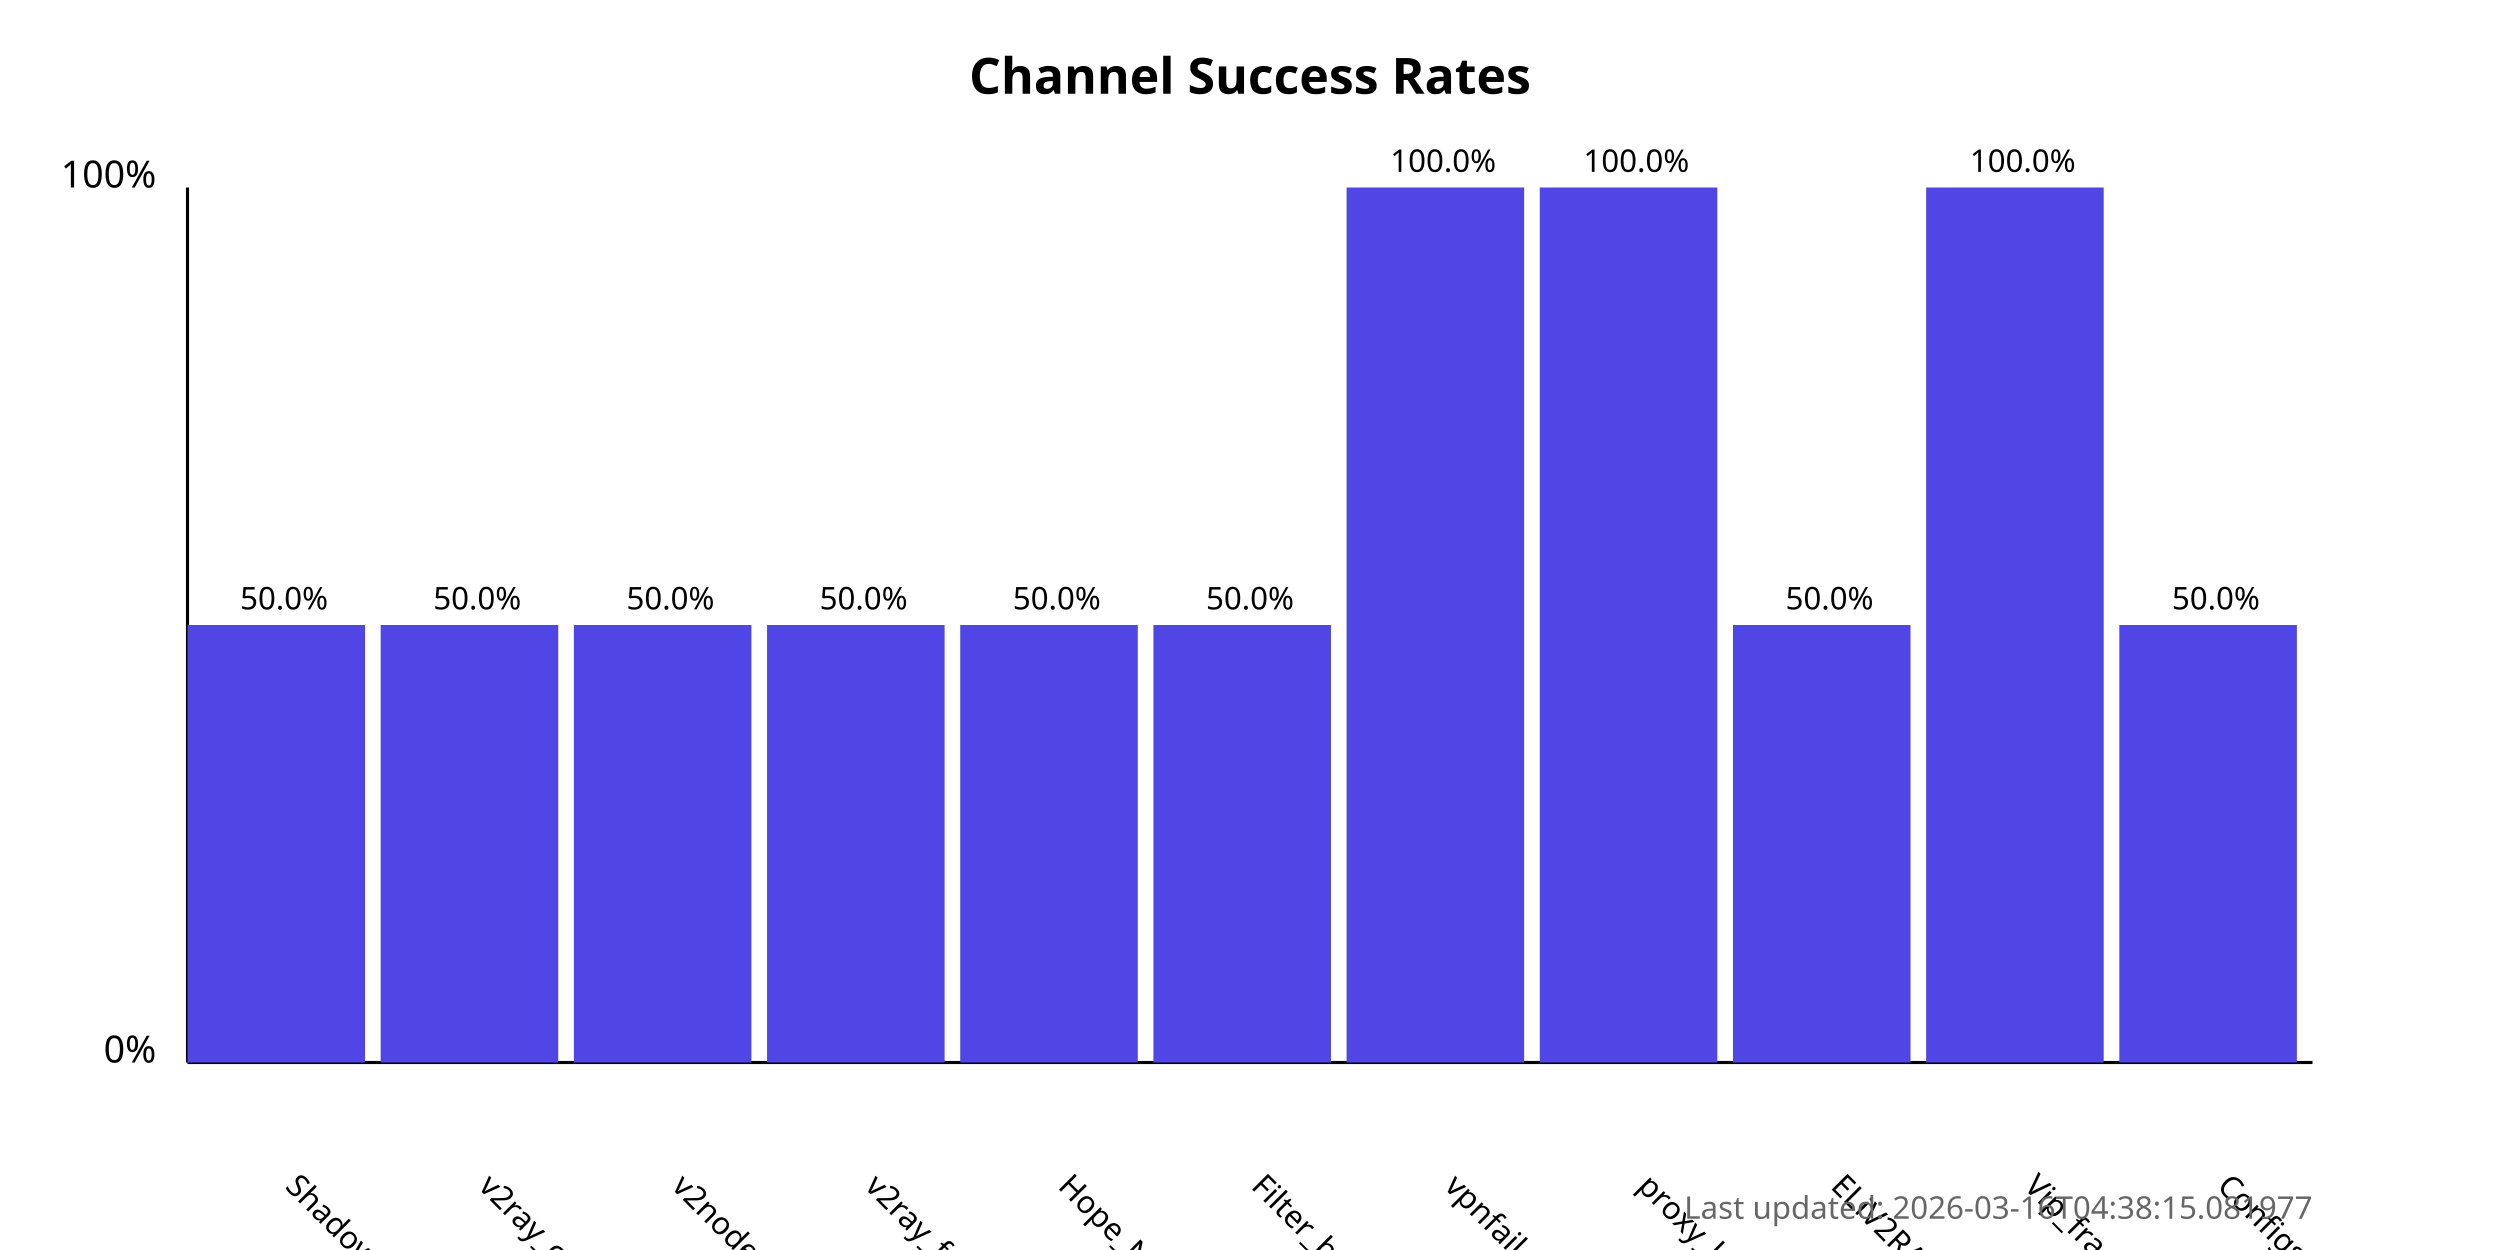
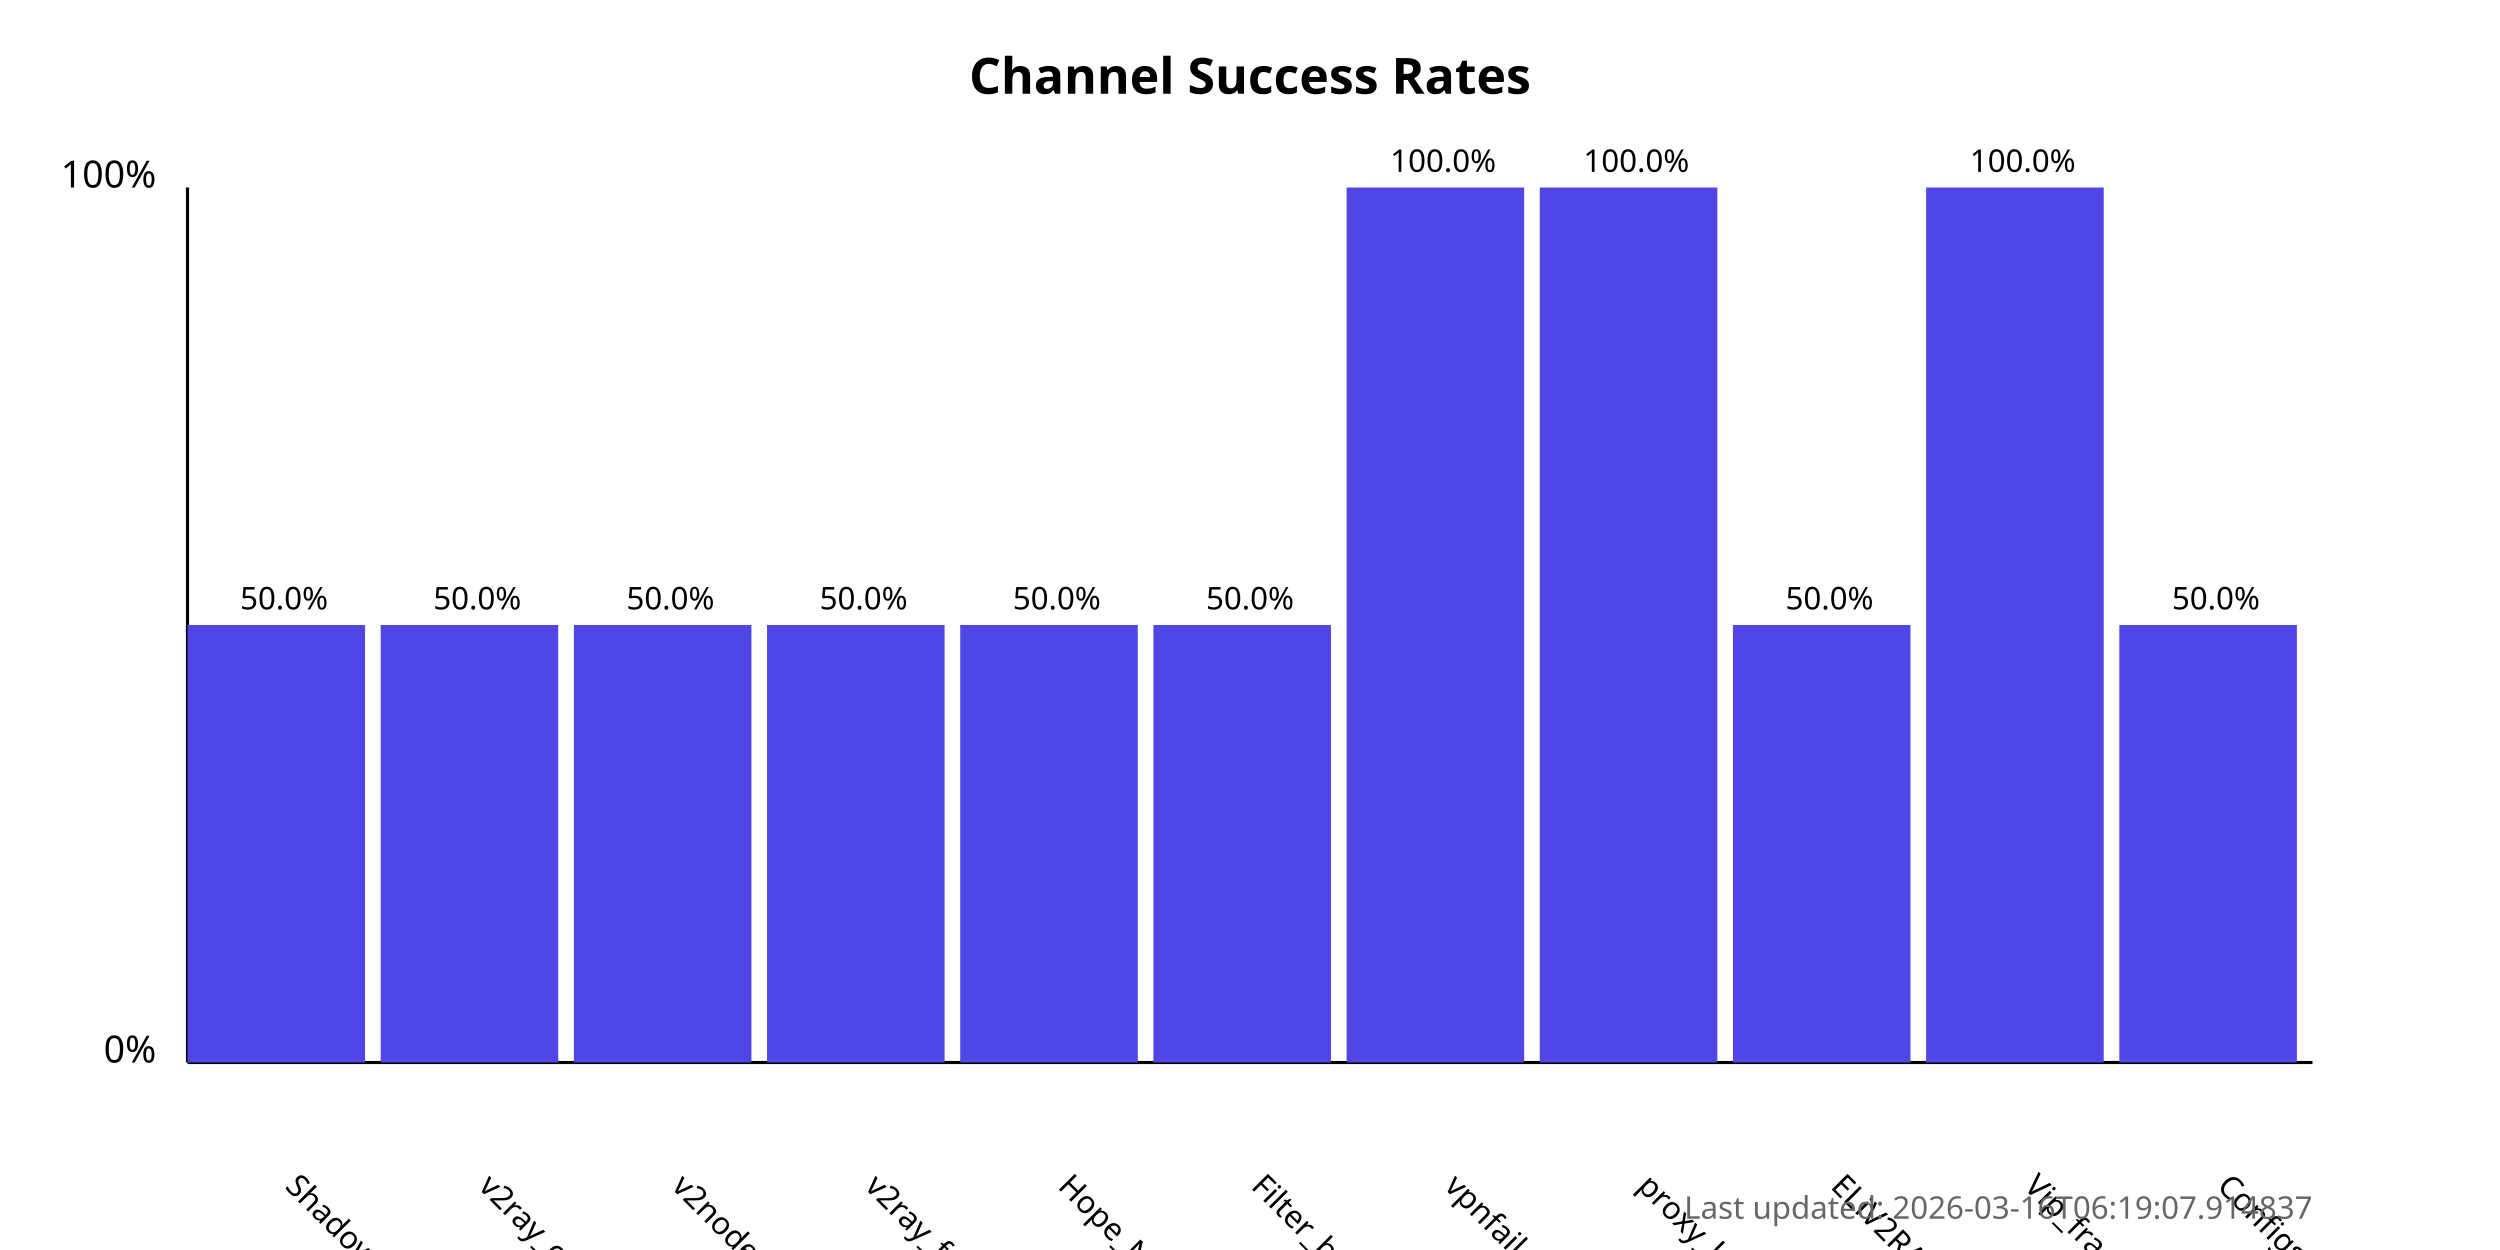
<svg xmlns="http://www.w3.org/2000/svg" width="800" height="400">
  <style>
            .chart-title { font: bold 16px sans-serif; }
            .axis-label { font: 12px sans-serif; }
            .tick-label { font: 10px sans-serif; }
            .bar { fill: #4f46e5; }
            .bar:hover { fill: #6366f1; }
            .timestamp { font: 10px sans-serif; fill: #666; }
        </style>
  <text x="400.0" y="30" text-anchor="middle" class="chart-title">
            Channel Success Rates
        </text>
  <line x1="60" y1="340" x2="60" y2="60" stroke="black" stroke-width="1" />
  <line x1="60" y1="340" x2="740" y2="340" stroke="black" stroke-width="1" />
  <text x="50" y="340" text-anchor="end" class="axis-label">0%</text>
  <text x="50" y="60" text-anchor="end" class="axis-label">100%</text>
  <g>
    <rect x="60" y="200.0" width="56.818" height="140.0" class="bar" />
    <text x="90.909" y="380" transform="rotate(45, 90.90909, 380)" text-anchor="start" class="tick-label">
                ShadowProxy66
            </text>
    <text x="90.909" y="195.0" text-anchor="middle" class="tick-label">
                50.0%
            </text>
  </g>
  <g>
    <rect x="121.818" y="200.0" width="56.818" height="140.0" class="bar" />
    <text x="152.727" y="380" transform="rotate(45, 152.7273, 380)" text-anchor="start" class="tick-label">
                v2ray_configs_pool
            </text>
    <text x="152.727" y="195.0" text-anchor="middle" class="tick-label">
                50.0%
            </text>
  </g>
  <g>
    <rect x="183.636" y="200.0" width="56.818" height="140.0" class="bar" />
    <text x="214.545" y="380" transform="rotate(45, 214.5455, 380)" text-anchor="start" class="tick-label">
                v2nodes
            </text>
    <text x="214.545" y="195.0" text-anchor="middle" class="tick-label">
                50.0%
            </text>
  </g>
  <g>
    <rect x="245.455" y="200.0" width="56.818" height="140.0" class="bar" />
    <text x="276.364" y="380" transform="rotate(45, 276.3636, 380)" text-anchor="start" class="tick-label">
                v2ray_free_conf
            </text>
    <text x="276.364" y="195.0" text-anchor="middle" class="tick-label">
                50.0%
            </text>
  </g>
  <g>
    <rect x="307.273" y="200.0" width="56.818" height="140.0" class="bar" />
    <text x="338.182" y="380" transform="rotate(45, 338.1818, 380)" text-anchor="start" class="tick-label">
                Hope_Net
            </text>
    <text x="338.182" y="195.0" text-anchor="middle" class="tick-label">
                50.0%
            </text>
  </g>
  <g>
    <rect x="369.091" y="200.0" width="56.818" height="140.0" class="bar" />
    <text x="400.0" y="380" transform="rotate(45, 400.0, 380)" text-anchor="start" class="tick-label">
                Filter_breaker
            </text>
    <text x="400.0" y="195.0" text-anchor="middle" class="tick-label">
                50.0%
            </text>
  </g>
  <g>
    <rect x="430.909" y="60.0" width="56.818" height="280.0" class="bar" />
    <text x="461.818" y="380" transform="rotate(45, 461.8182, 380)" text-anchor="start" class="tick-label">
                vpnfail_vless
            </text>
    <text x="461.818" y="55.0" text-anchor="middle" class="tick-label">
                100.0%
            </text>
  </g>
  <g>
    <rect x="492.727" y="60.0" width="56.818" height="280.0" class="bar" />
    <text x="523.636" y="380" transform="rotate(45, 523.6364, 380)" text-anchor="start" class="tick-label">
                proxy_kafee
            </text>
    <text x="523.636" y="55.0" text-anchor="middle" class="tick-label">
                100.0%
            </text>
  </g>
  <g>
    <rect x="554.545" y="200.0" width="56.818" height="140.0" class="bar" />
    <text x="585.455" y="380" transform="rotate(45, 585.4545, 380)" text-anchor="start" class="tick-label">
                ELiV2RAY
            </text>
    <text x="585.455" y="195.0" text-anchor="middle" class="tick-label">
                50.0%
            </text>
  </g>
  <g>
    <rect x="616.364" y="60.0" width="56.818" height="280.0" class="bar" />
    <text x="647.273" y="380" transform="rotate(45, 647.2727, 380)" text-anchor="start" class="tick-label">
                Vip_fragment_v2ray
            </text>
    <text x="647.273" y="55.0" text-anchor="middle" class="tick-label">
                100.0%
            </text>
  </g>
  <g>
    <rect x="678.182" y="200.0" width="56.818" height="140.0" class="bar" />
    <text x="709.091" y="380" transform="rotate(45, 709.0909, 380)" text-anchor="start" class="tick-label">
                ConfigsHubPlus
            </text>
    <text x="709.091" y="195.0" text-anchor="middle" class="tick-label">
                50.0%
            </text>
  </g>
  <text x="740" y="390" text-anchor="end" class="timestamp">
-             Last updated: 2026-03-16T04:38:15.081977
+             Last updated: 2026-03-16T06:19:07.914837
        </text>
</svg>
